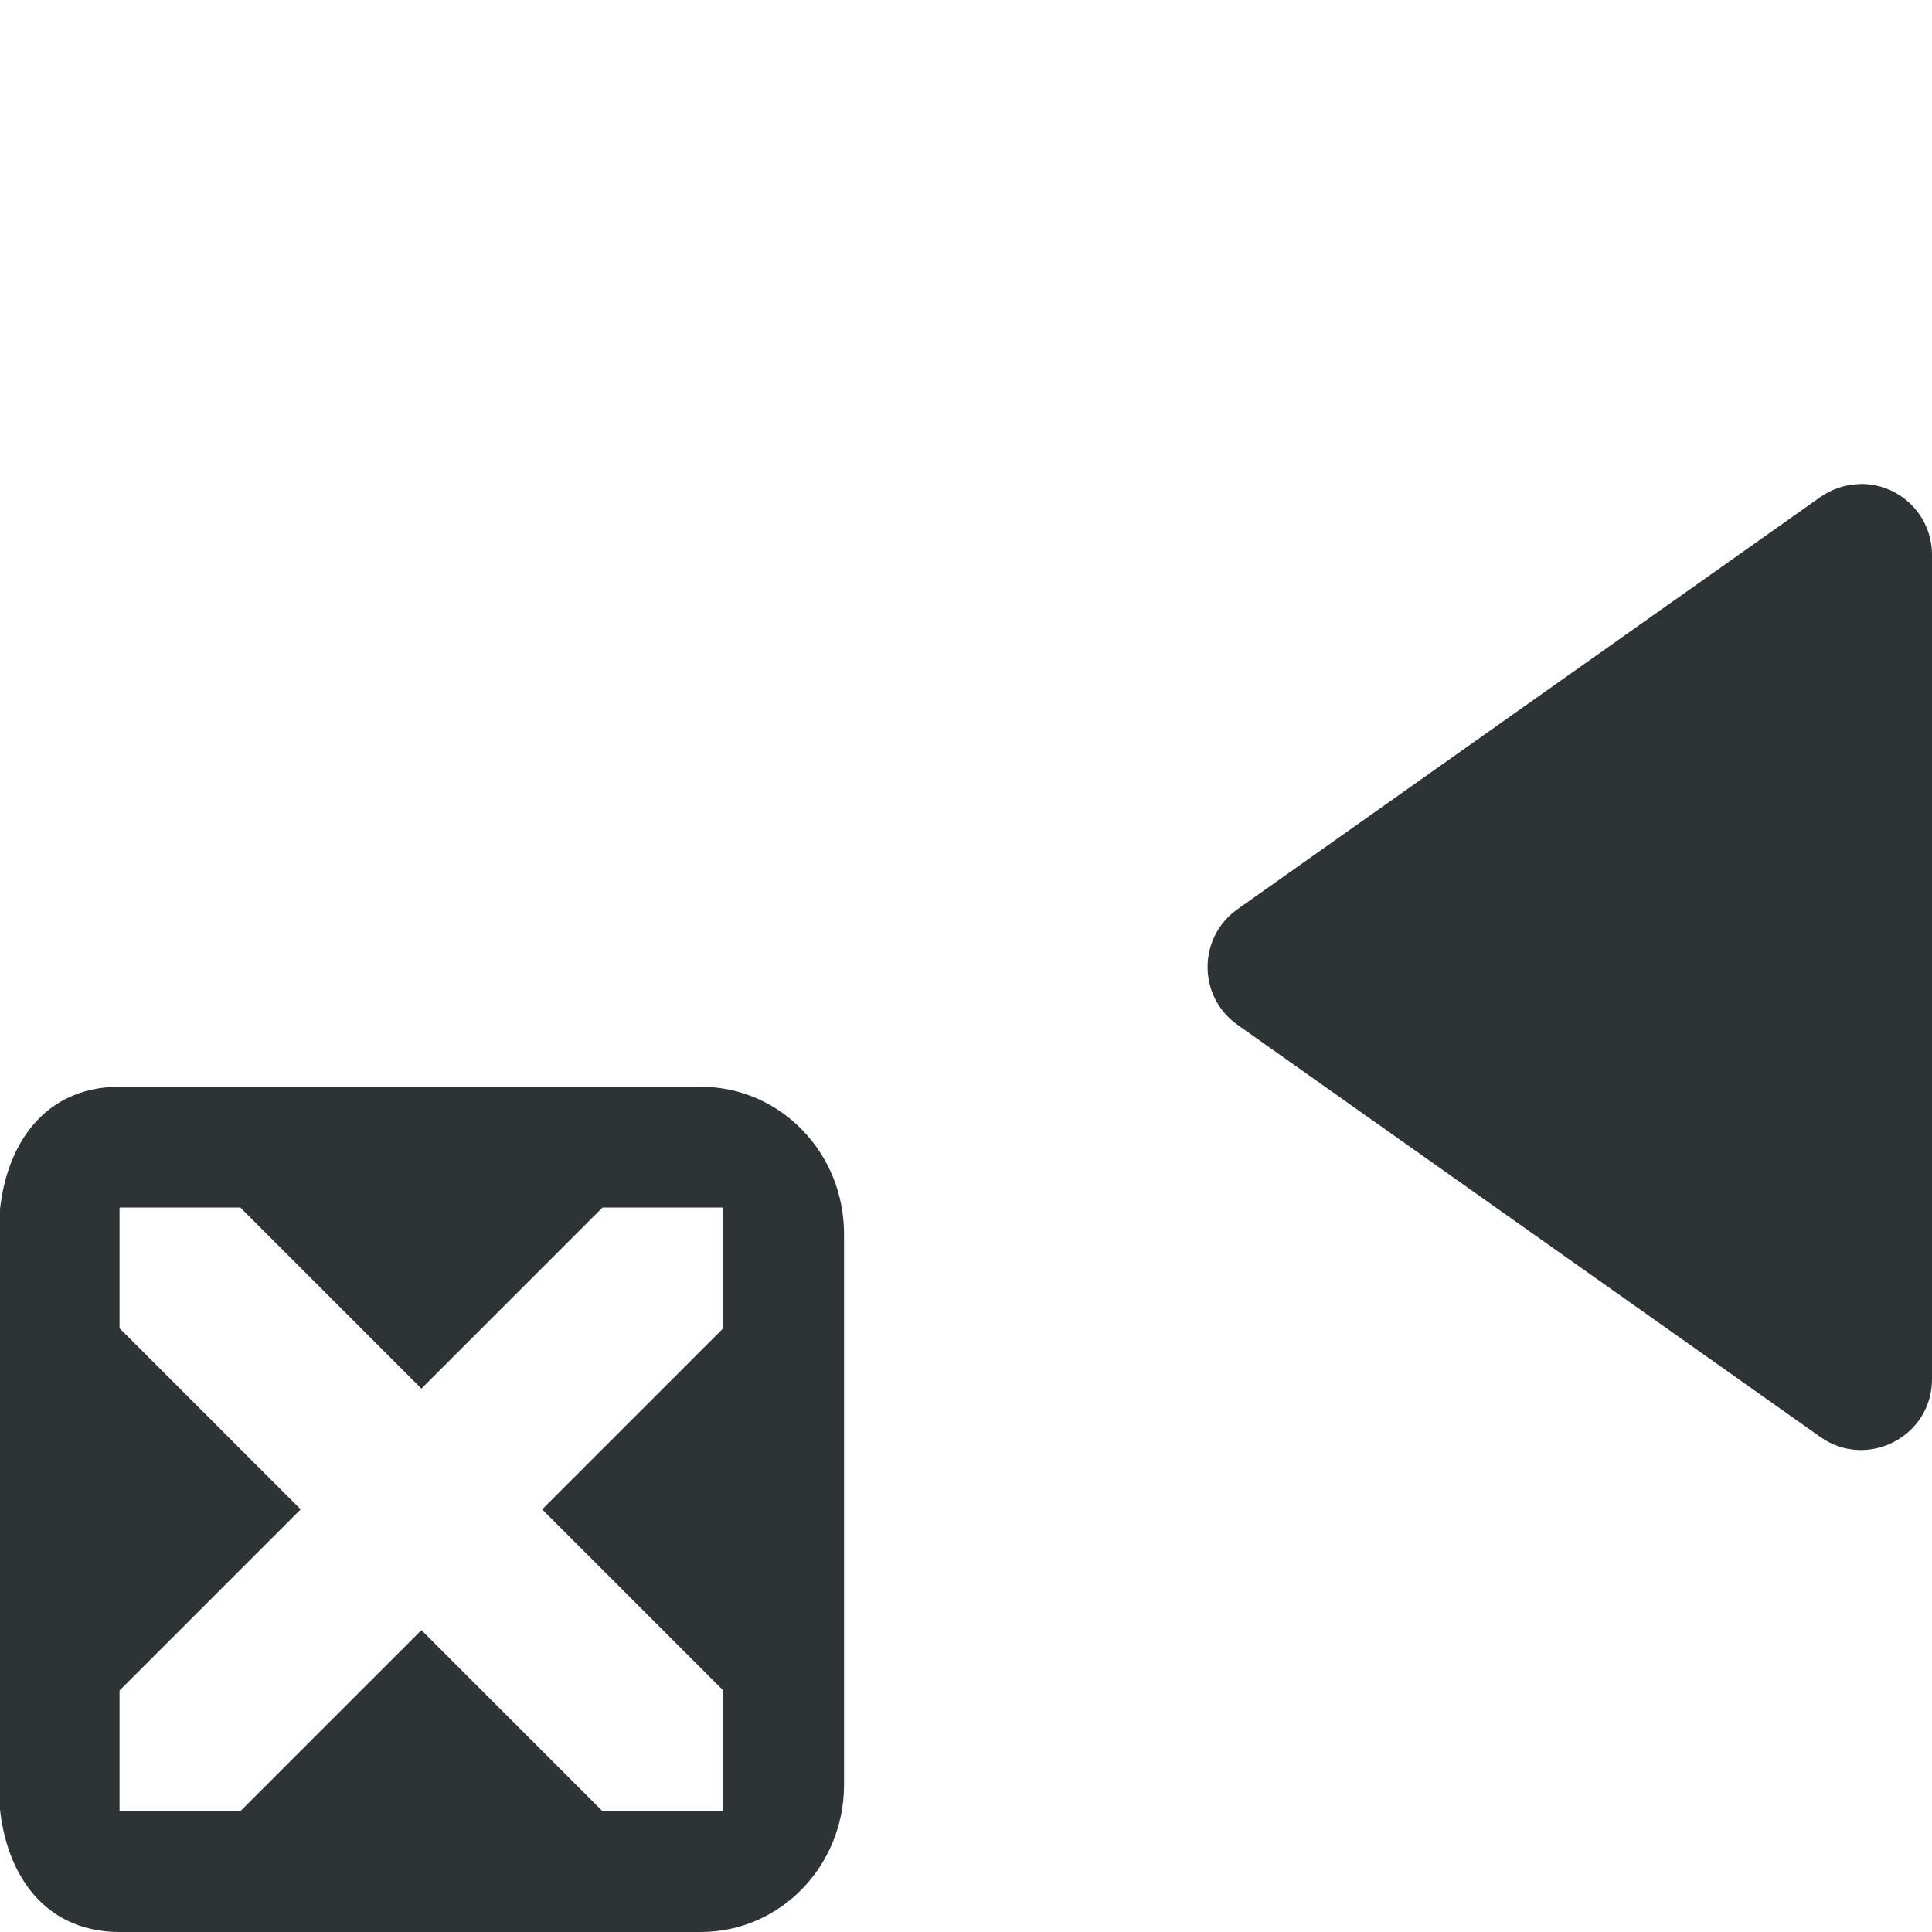
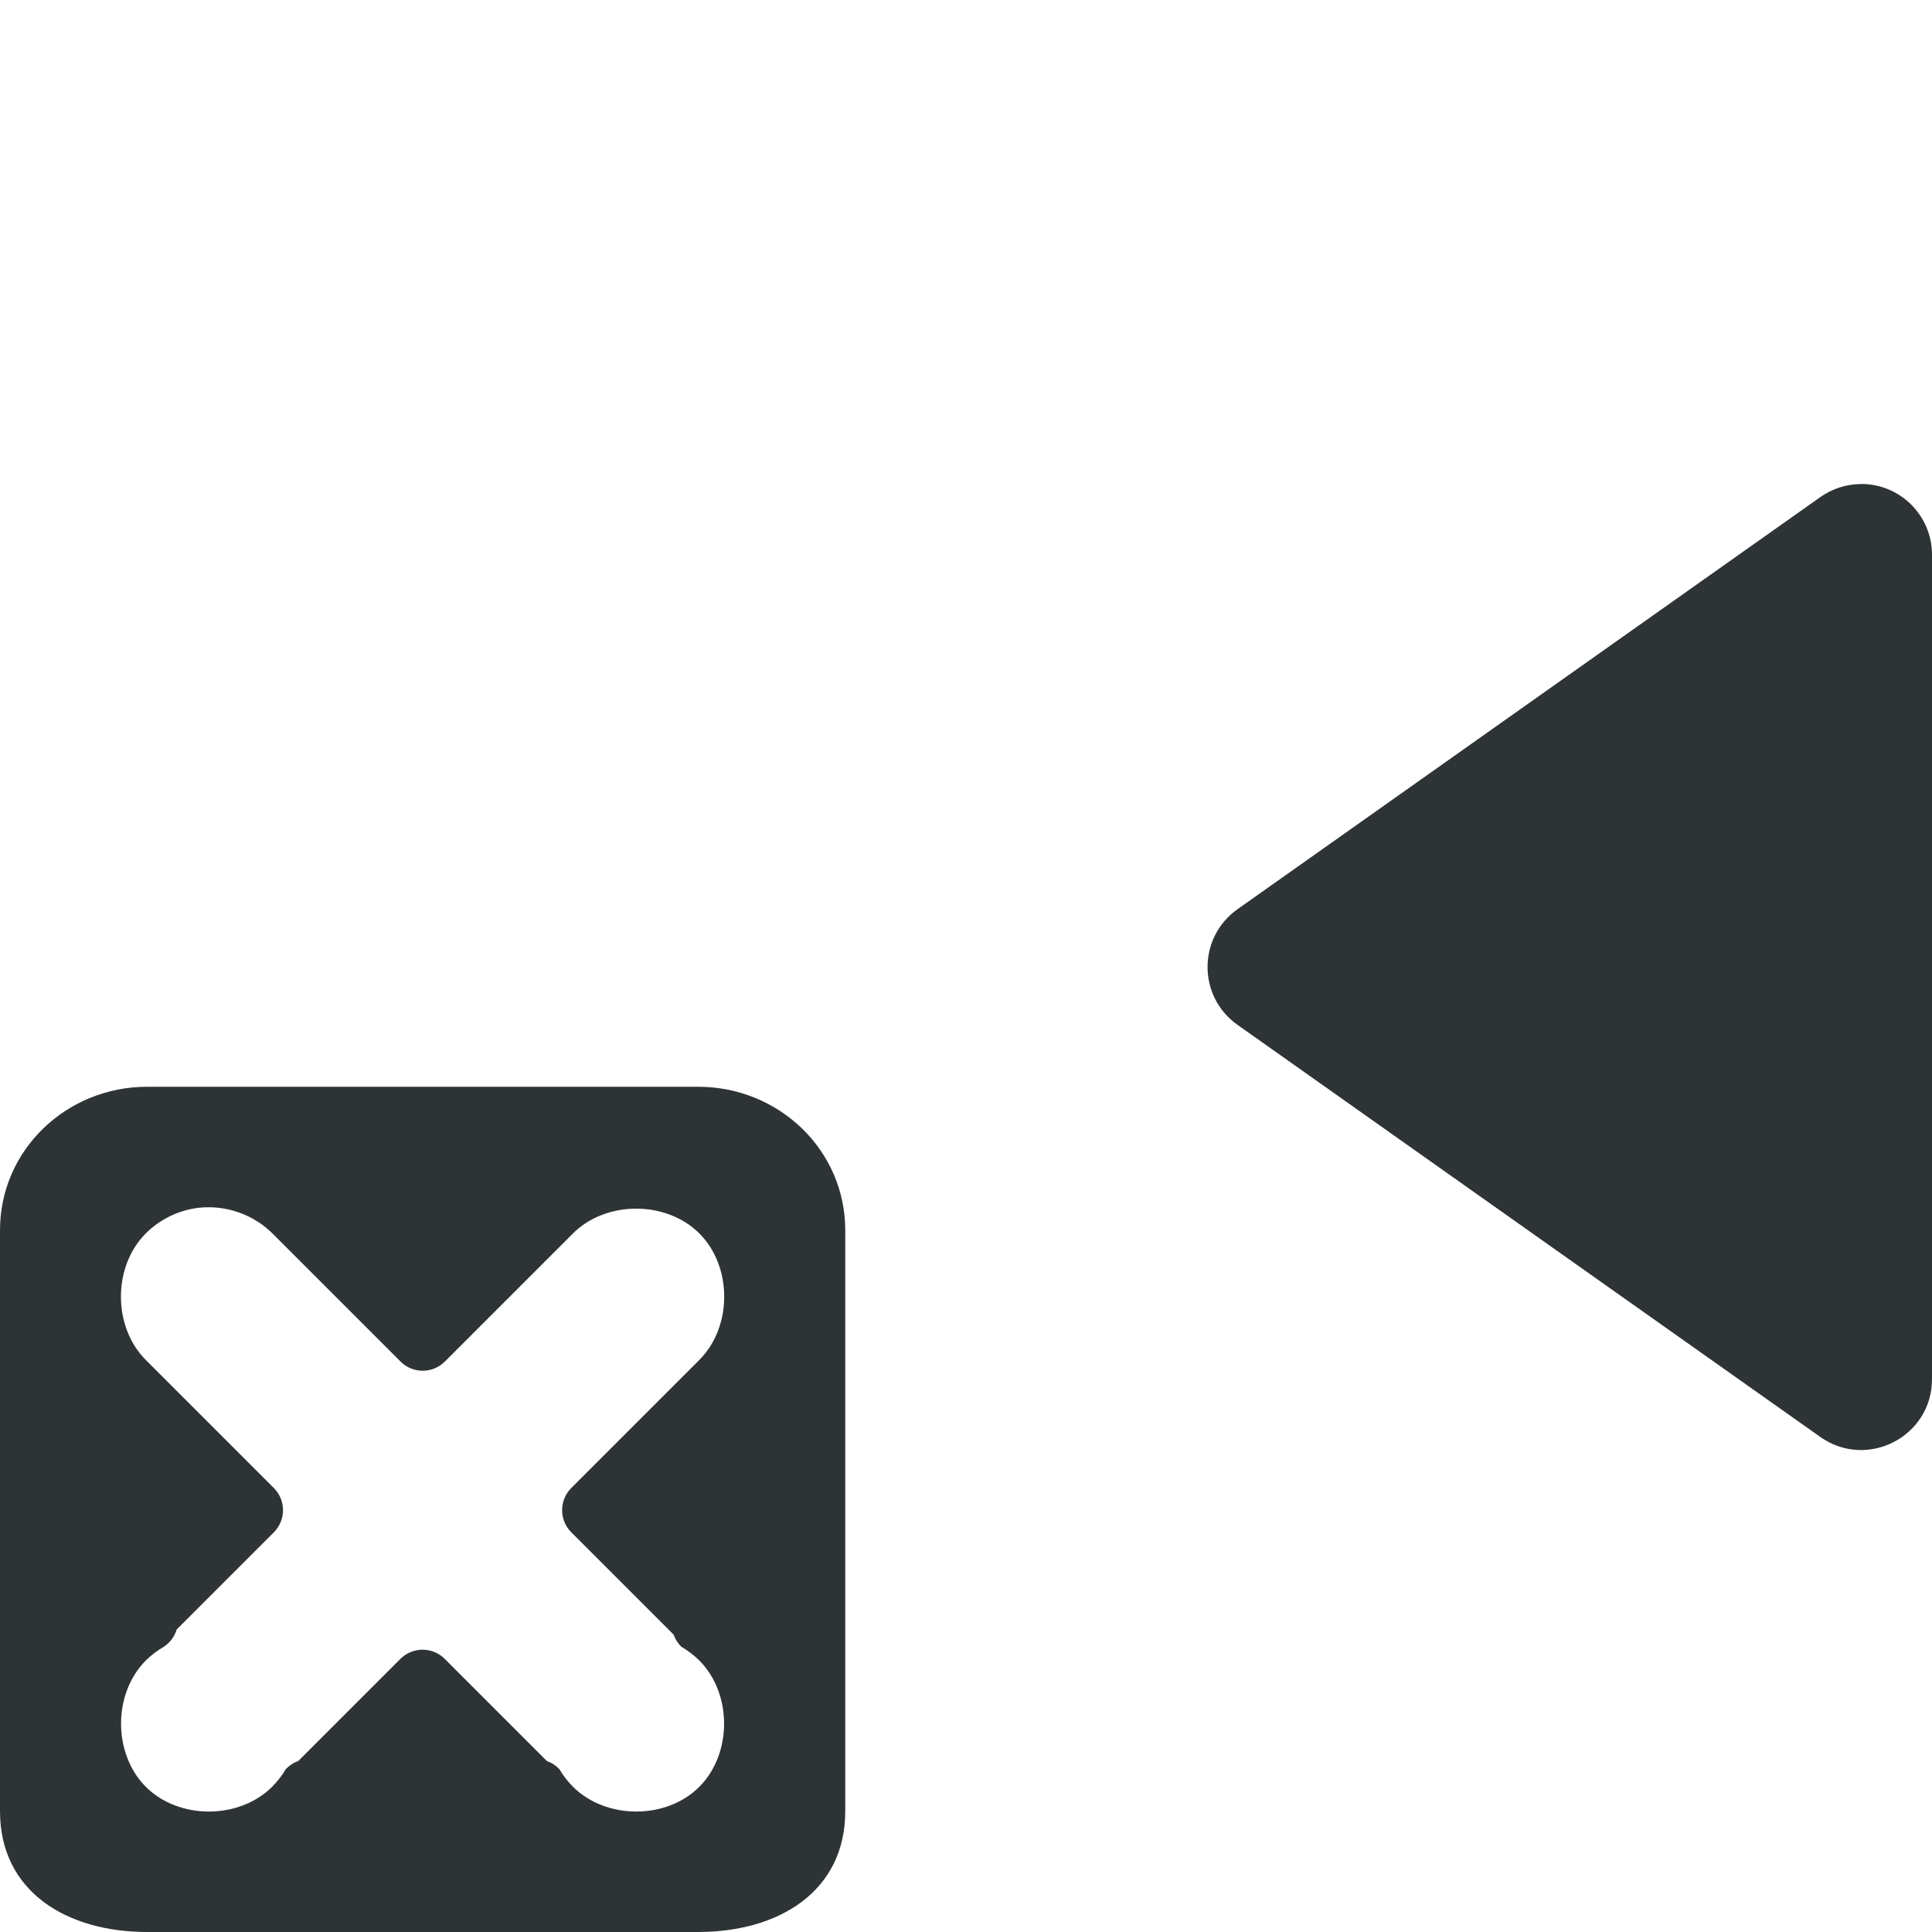
<svg xmlns="http://www.w3.org/2000/svg" viewBox="0 0 16 16">
-   <path d="m15.406 4.008c.327-.004.594.259.594.586v6.828c-0.0.475-.536.752-.924.479l-4.828-3.414c-.33-.234-.33-.723 0-.957l4.828-3.414c.097-.068.212-.106.33-.107zm-9.604 4.992c.663 0 1.188.549 1.188 1.219v4.562c0 .67-.525 1.219-1.188 1.219h-4.813c-.663 0-1-.549-1-1.219v-4.562c0-.67.337-1.219 1-1.219zm.188 1h-1l-1.5 1.5-1.5-1.5h-1v1l1.5 1.5-1.5 1.5v1h1l1.5-1.5 1.5 1.5h1v-1l-1.5-1.5 1.5-1.5z" fill="#2e3436" />
+   <g fill="#2e3436">
+     <path d="m15.406 4.008c.327-.004.594.259.594.586v6.828c-0.0.475-.536.752-.924.479l-4.828-3.414c-.33-.234-.33-.723 0-.957l4.828-3.414c.097-.068.212-.106.33-.107z" />
+     <path d="m1.219 9c-.67 0-1.219.525-1.219 1.188v4.812c0 .663.549 1 1.219 1h4.562c.67 0 1.219-.337 1.219-1v-4.812c0-.663-.549-1.188-1.219-1.188zm.514.998c.193.001.387.08.523.217l1.061 1.061a.26.26 0 0 0 .367 0l1.061-1.061c.274-.274.773-.274 1.047 0 .274.274.274.773 0 1.047l-1.061 1.061a.26.26 0 0 0 0 .367l.848.848a.26.26 0 0 0 .064.1c.054.032.104.069.148.113.274.274.274.773 0 1.047-.273.273-.771.272-1.045 0-.044-.044-.082-.093-.113-.146a.26.26 0 0 0 -.104-.068l-.846-.846a.26.26 0 0 0 -.367 0l-.846.846a.26.26 0 0 0 -.104.068c-.031.054-.07.102-.113.146-.274.272-.772.273-1.045 0-.274-.274-.274-.773 0-1.047.044-.044.095-.082.148-.113a.26.26 0 0 0 .107-.143l.805-.805a.26.26 0 0 0 0-.367l-1.061-1.061c-.274-.274-.274-.773 0-1.047.117-.118.276-.194.441-.213.027-.003.054-.004.082-.004z" />
+   </g>
</svg>
